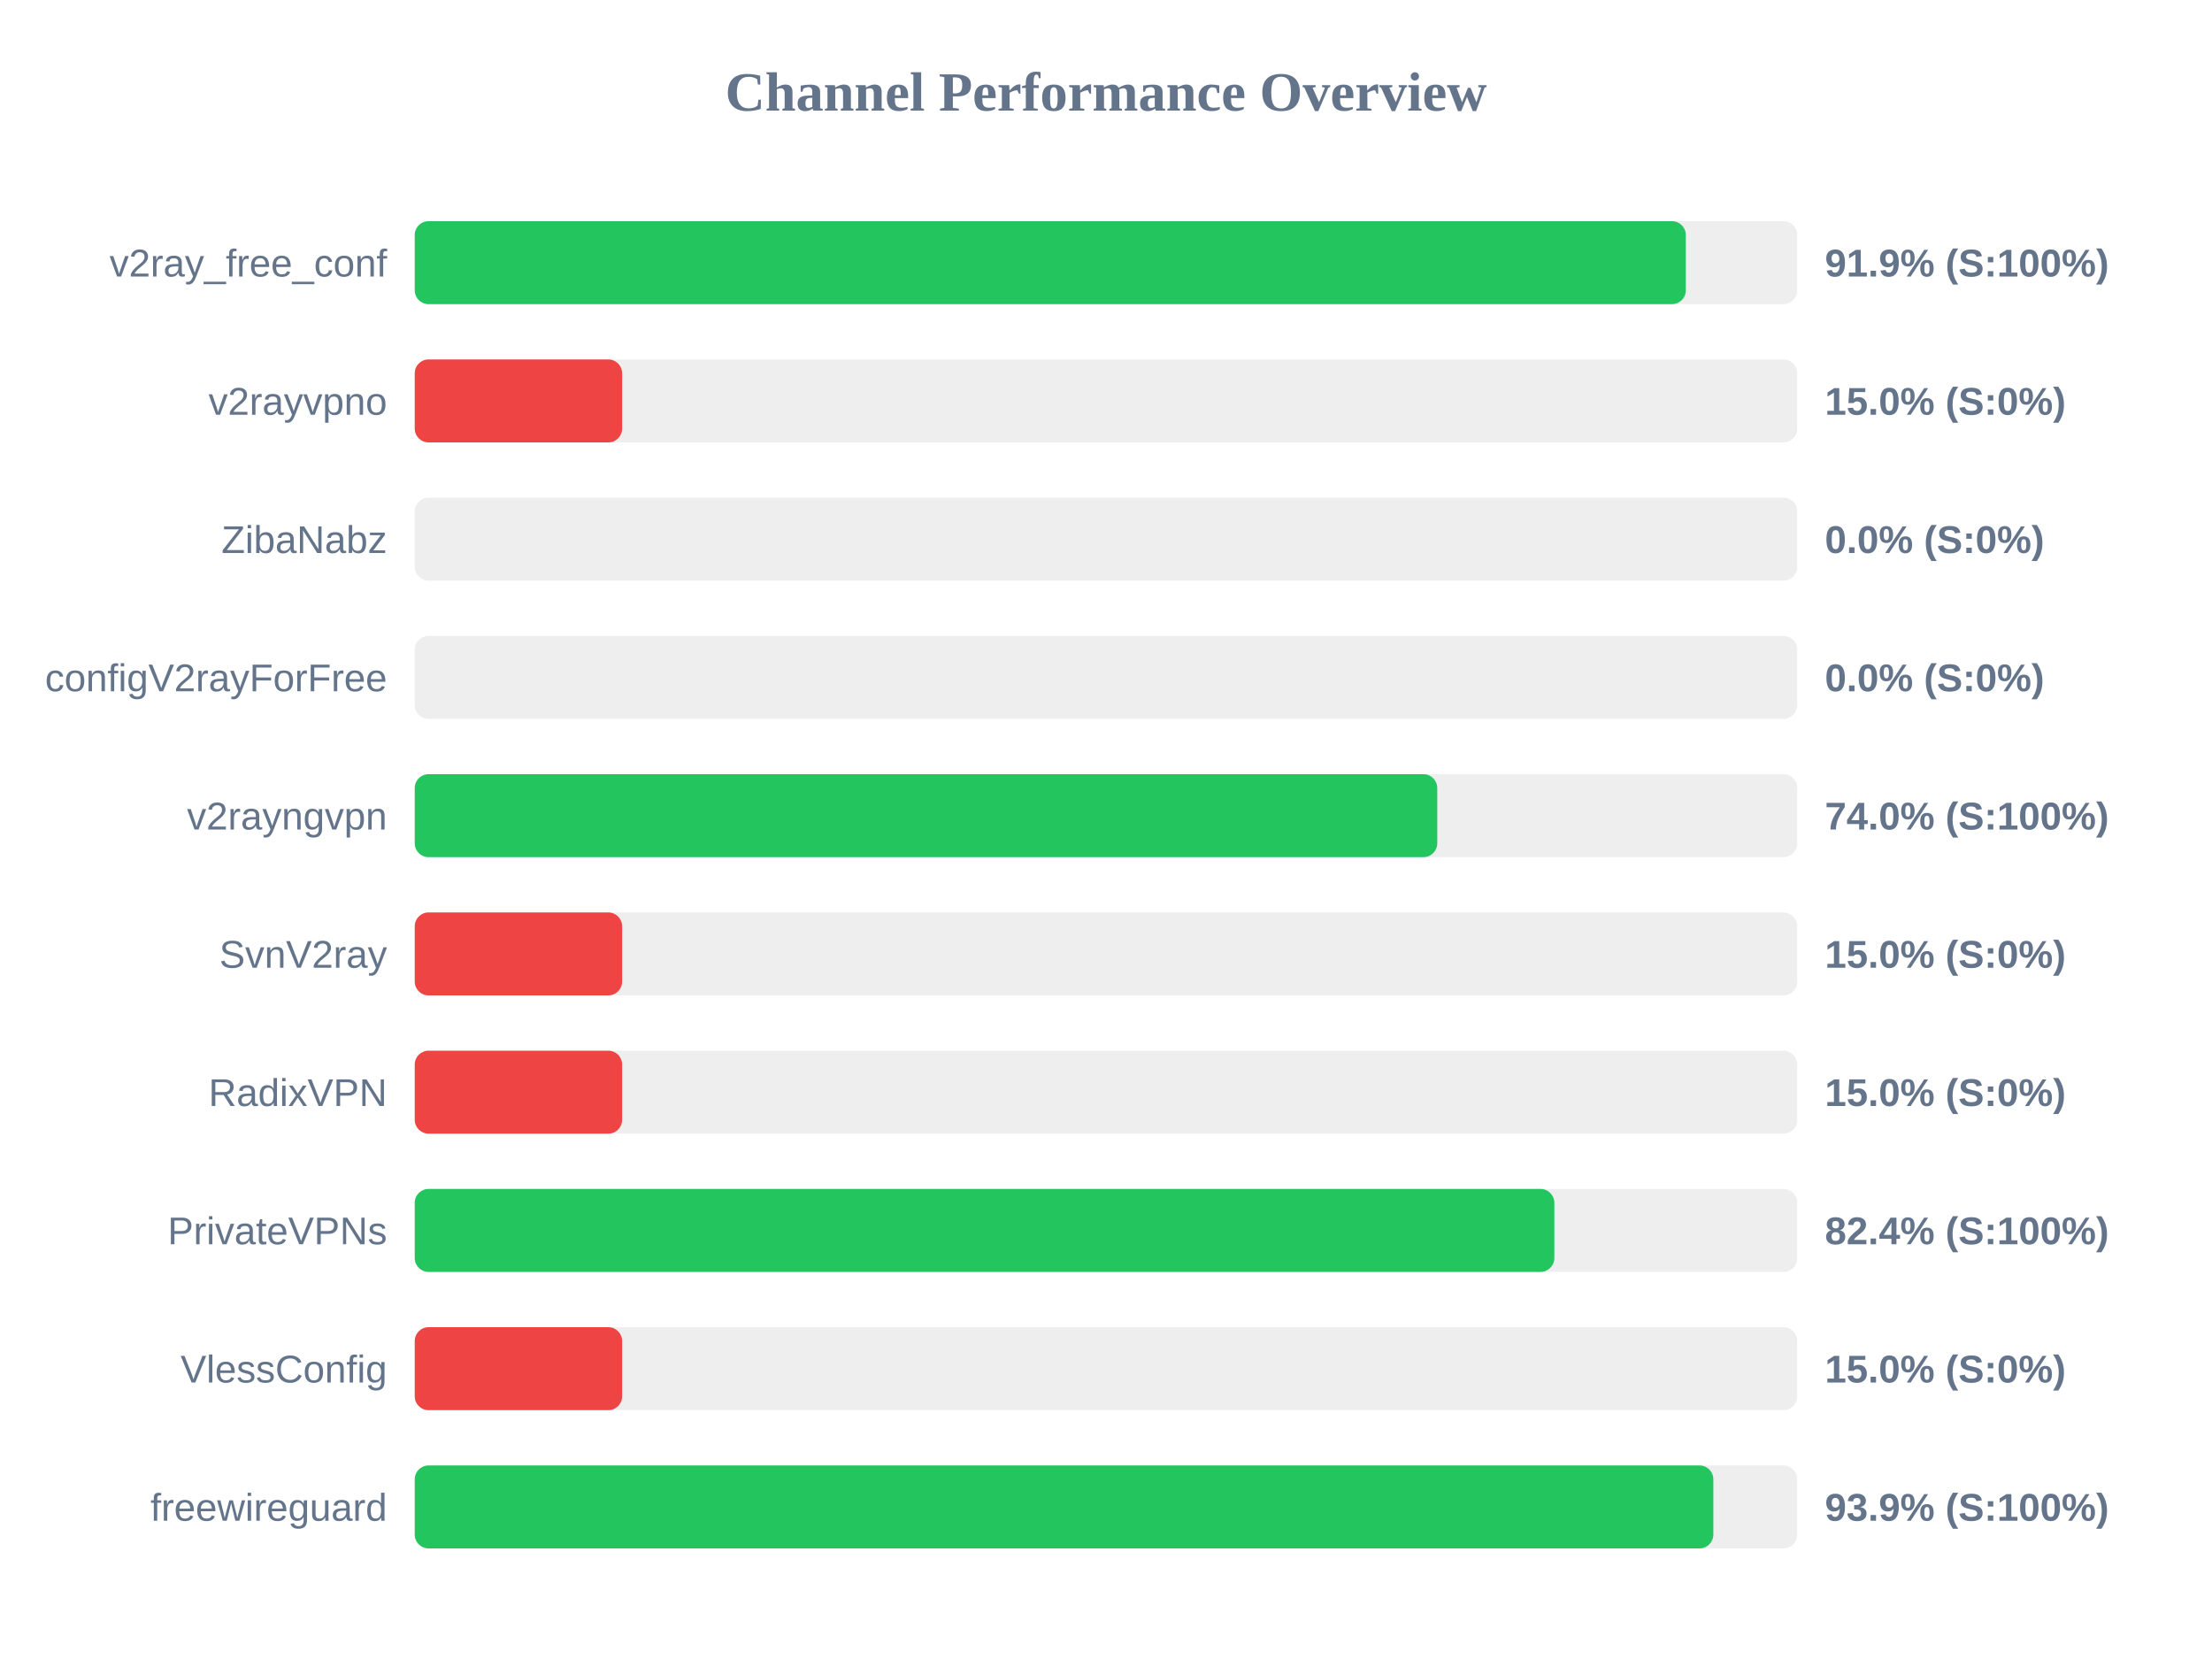
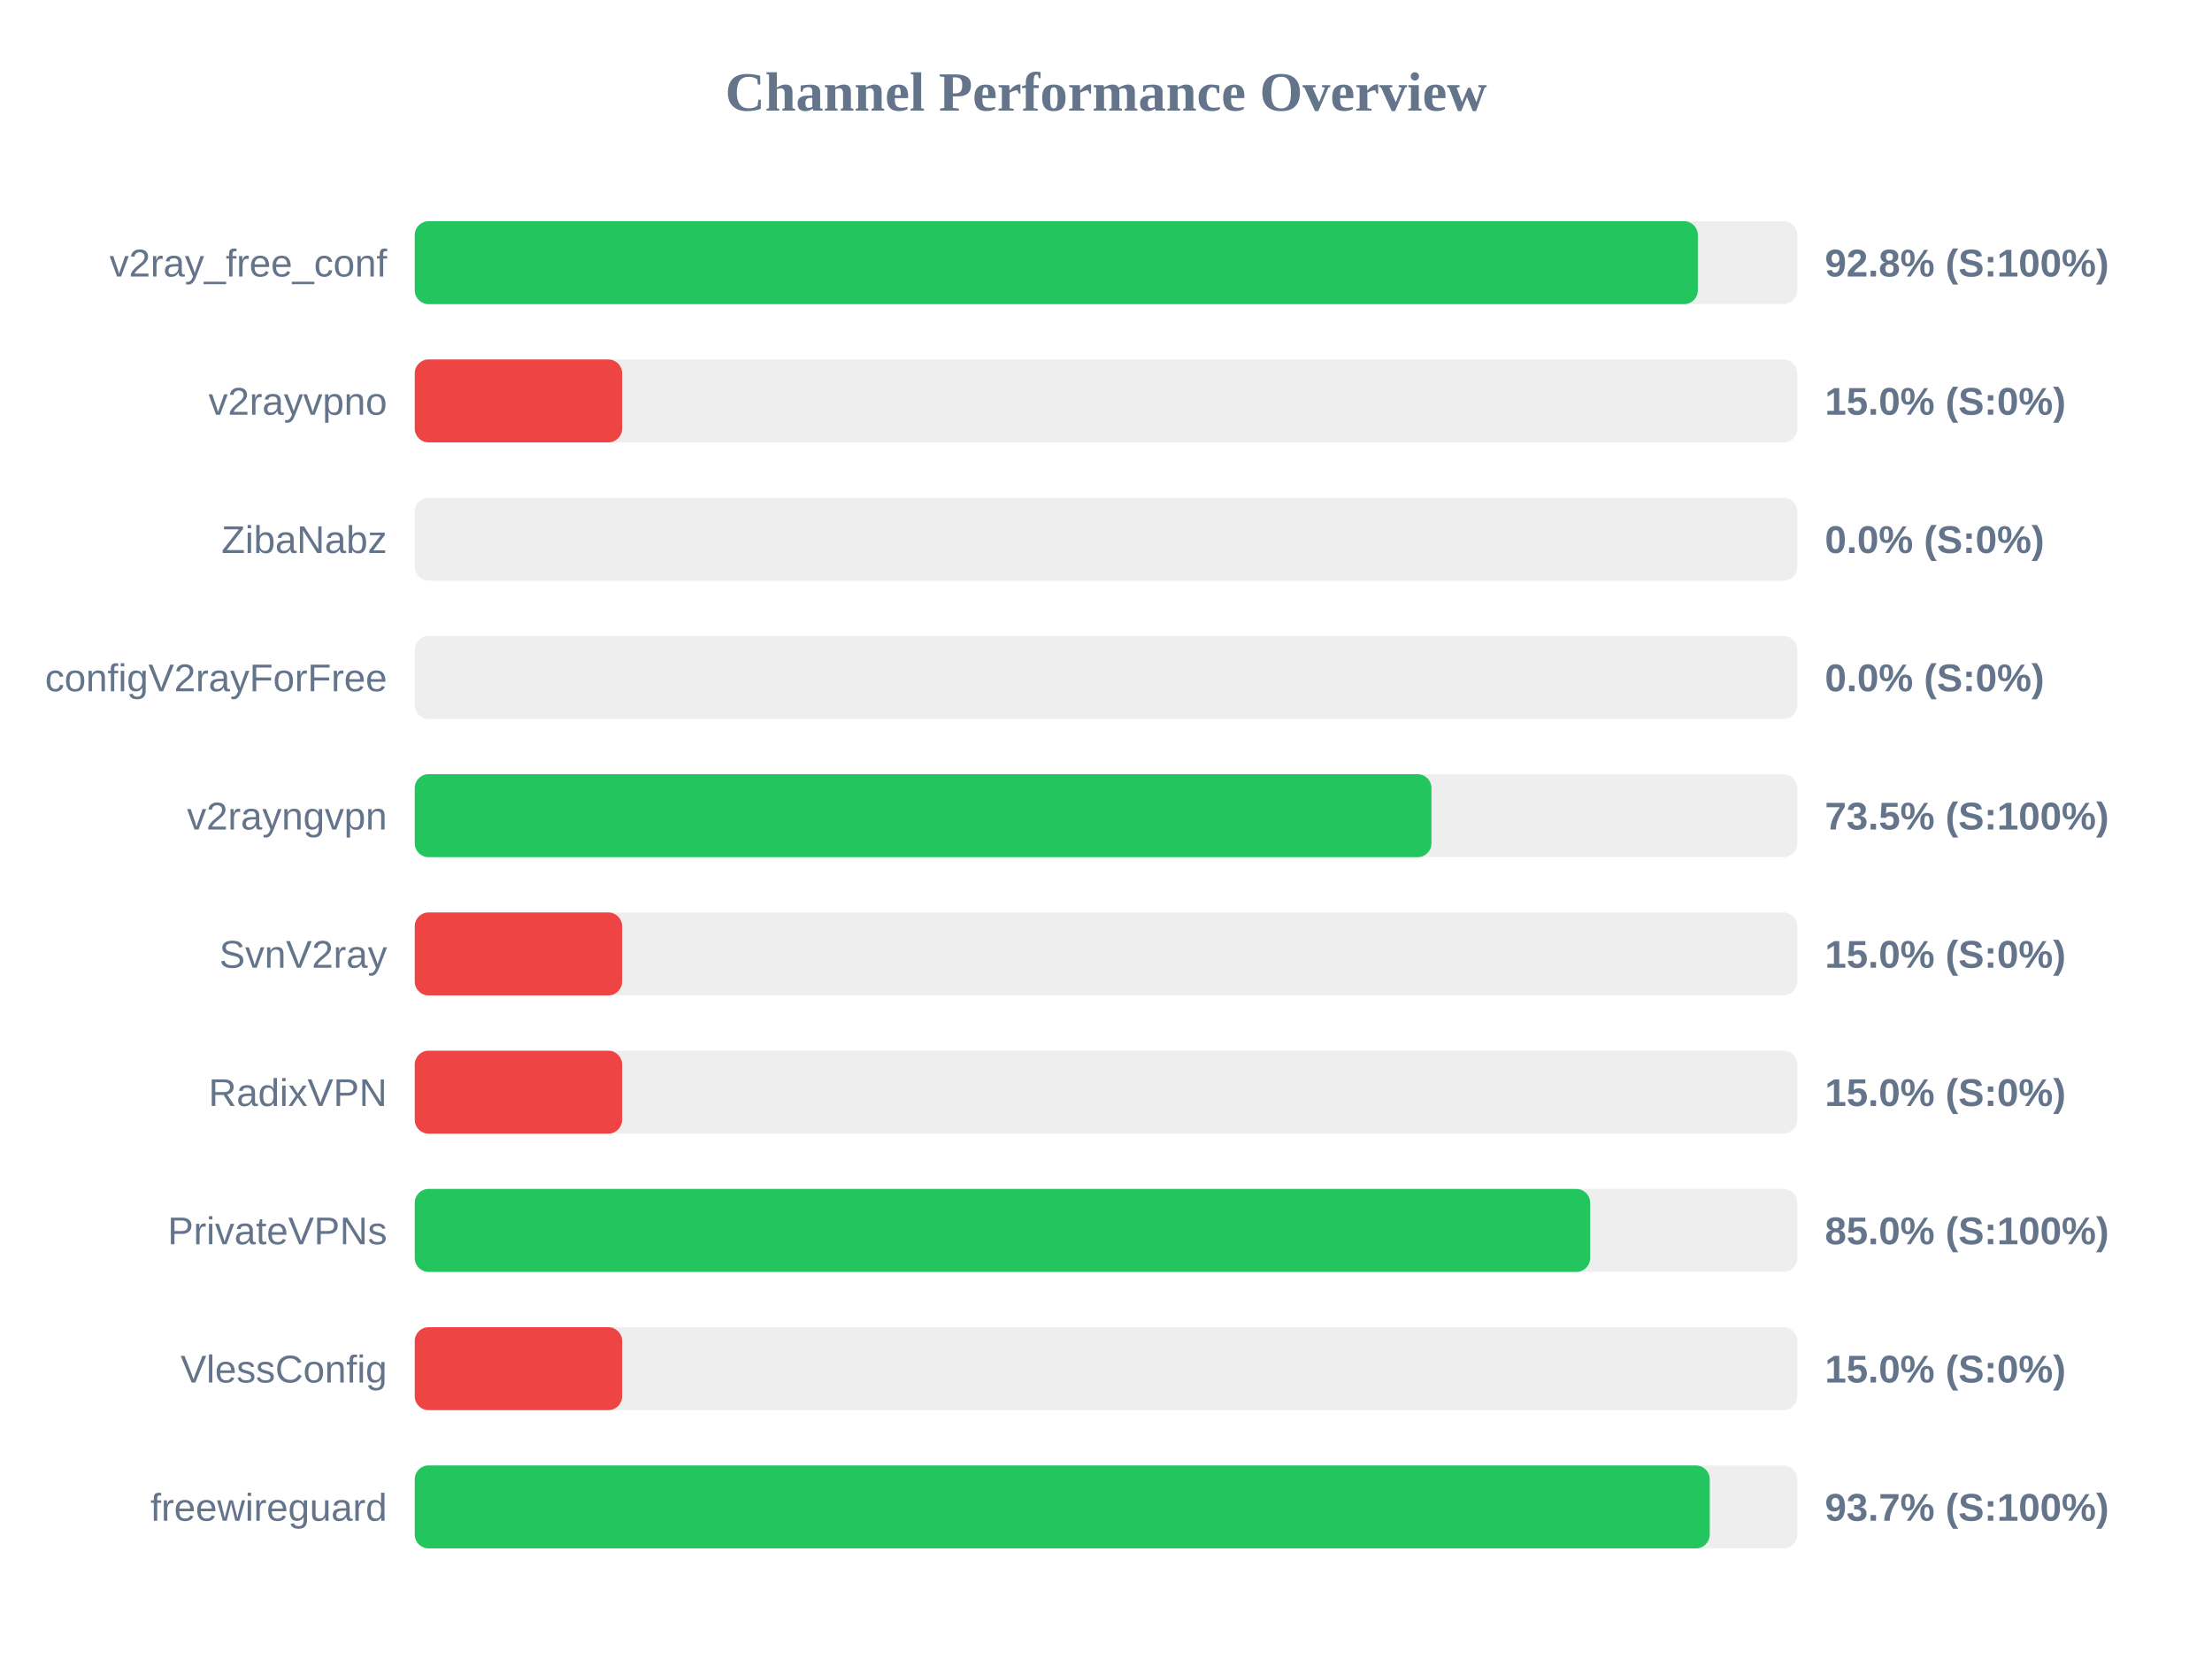
<svg xmlns="http://www.w3.org/2000/svg" width="800" height="600" version="1.1">
  <style>
        .row { font: 14px Arial; fill: #64748b; }
        .score { font: bold 14px Arial; fill: #64748b; }
    </style>
  <text x="400" y="40" text-anchor="middle" font-size="20px" font-weight="bold" fill="#64748b">Channel Performance Overview</text>
  <rect x="150" y="80" width="500" height="30" fill="#eee" rx="5" />
-   <rect x="150" y="80" width="459.7" height="30" fill="#22c55e" rx="5" />
+   <rect x="150" y="80" width="464.05" height="30" fill="#22c55e" rx="5" />
  <text x="140" y="100" text-anchor="end" class="row">v2ray_free_conf</text>
-   <text x="660" y="100" text-anchor="start" class="score">91.9% (S:100%)</text>
+   <text x="660" y="100" text-anchor="start" class="score">92.8% (S:100%)</text>
  <rect x="150" y="130" width="500" height="30" fill="#eee" rx="5" />
  <rect x="150" y="130" width="75.0" height="30" fill="#ef4444" rx="5" />
  <text x="140" y="150" text-anchor="end" class="row">v2rayvpno</text>
  <text x="660" y="150" text-anchor="start" class="score">15.0% (S:0%)</text>
  <rect x="150" y="180" width="500" height="30" fill="#eee" rx="5" />
  <rect x="150" y="180" width="0.0" height="30" fill="#ef4444" rx="5" />
  <text x="140" y="200" text-anchor="end" class="row">ZibaNabz</text>
  <text x="660" y="200" text-anchor="start" class="score">0.0% (S:0%)</text>
  <rect x="150" y="230" width="500" height="30" fill="#eee" rx="5" />
  <rect x="150" y="230" width="0.0" height="30" fill="#ef4444" rx="5" />
  <text x="140" y="250" text-anchor="end" class="row">configV2rayForFree</text>
  <text x="660" y="250" text-anchor="start" class="score">0.0% (S:0%)</text>
  <rect x="150" y="280" width="500" height="30" fill="#eee" rx="5" />
-   <rect x="150" y="280" width="369.8" height="30" fill="#22c55e" rx="5" />
+   <rect x="150" y="280" width="367.7" height="30" fill="#22c55e" rx="5" />
  <text x="140" y="300" text-anchor="end" class="row">v2rayngvpn</text>
-   <text x="660" y="300" text-anchor="start" class="score">74.0% (S:100%)</text>
+   <text x="660" y="300" text-anchor="start" class="score">73.5% (S:100%)</text>
  <rect x="150" y="330" width="500" height="30" fill="#eee" rx="5" />
  <rect x="150" y="330" width="75.0" height="30" fill="#ef4444" rx="5" />
  <text x="140" y="350" text-anchor="end" class="row">SvnV2ray</text>
  <text x="660" y="350" text-anchor="start" class="score">15.0% (S:0%)</text>
  <rect x="150" y="380" width="500" height="30" fill="#eee" rx="5" />
  <rect x="150" y="380" width="75.0" height="30" fill="#ef4444" rx="5" />
  <text x="140" y="400" text-anchor="end" class="row">RadixVPN</text>
  <text x="660" y="400" text-anchor="start" class="score">15.0% (S:0%)</text>
  <rect x="150" y="430" width="500" height="30" fill="#eee" rx="5" />
-   <rect x="150" y="430" width="412.15" height="30" fill="#22c55e" rx="5" />
+   <rect x="150" y="430" width="425.1" height="30" fill="#22c55e" rx="5" />
  <text x="140" y="450" text-anchor="end" class="row">PrivateVPNs</text>
-   <text x="660" y="450" text-anchor="start" class="score">82.4% (S:100%)</text>
+   <text x="660" y="450" text-anchor="start" class="score">85.0% (S:100%)</text>
  <rect x="150" y="480" width="500" height="30" fill="#eee" rx="5" />
  <rect x="150" y="480" width="75.0" height="30" fill="#ef4444" rx="5" />
  <text x="140" y="500" text-anchor="end" class="row">VlessConfig</text>
  <text x="660" y="500" text-anchor="start" class="score">15.0% (S:0%)</text>
  <rect x="150" y="530" width="500" height="30" fill="#eee" rx="5" />
-   <rect x="150" y="530" width="469.65" height="30" fill="#22c55e" rx="5" />
+   <rect x="150" y="530" width="468.35" height="30" fill="#22c55e" rx="5" />
  <text x="140" y="550" text-anchor="end" class="row">freewireguard</text>
-   <text x="660" y="550" text-anchor="start" class="score">93.9% (S:100%)</text>
+   <text x="660" y="550" text-anchor="start" class="score">93.7% (S:100%)</text>
</svg>
